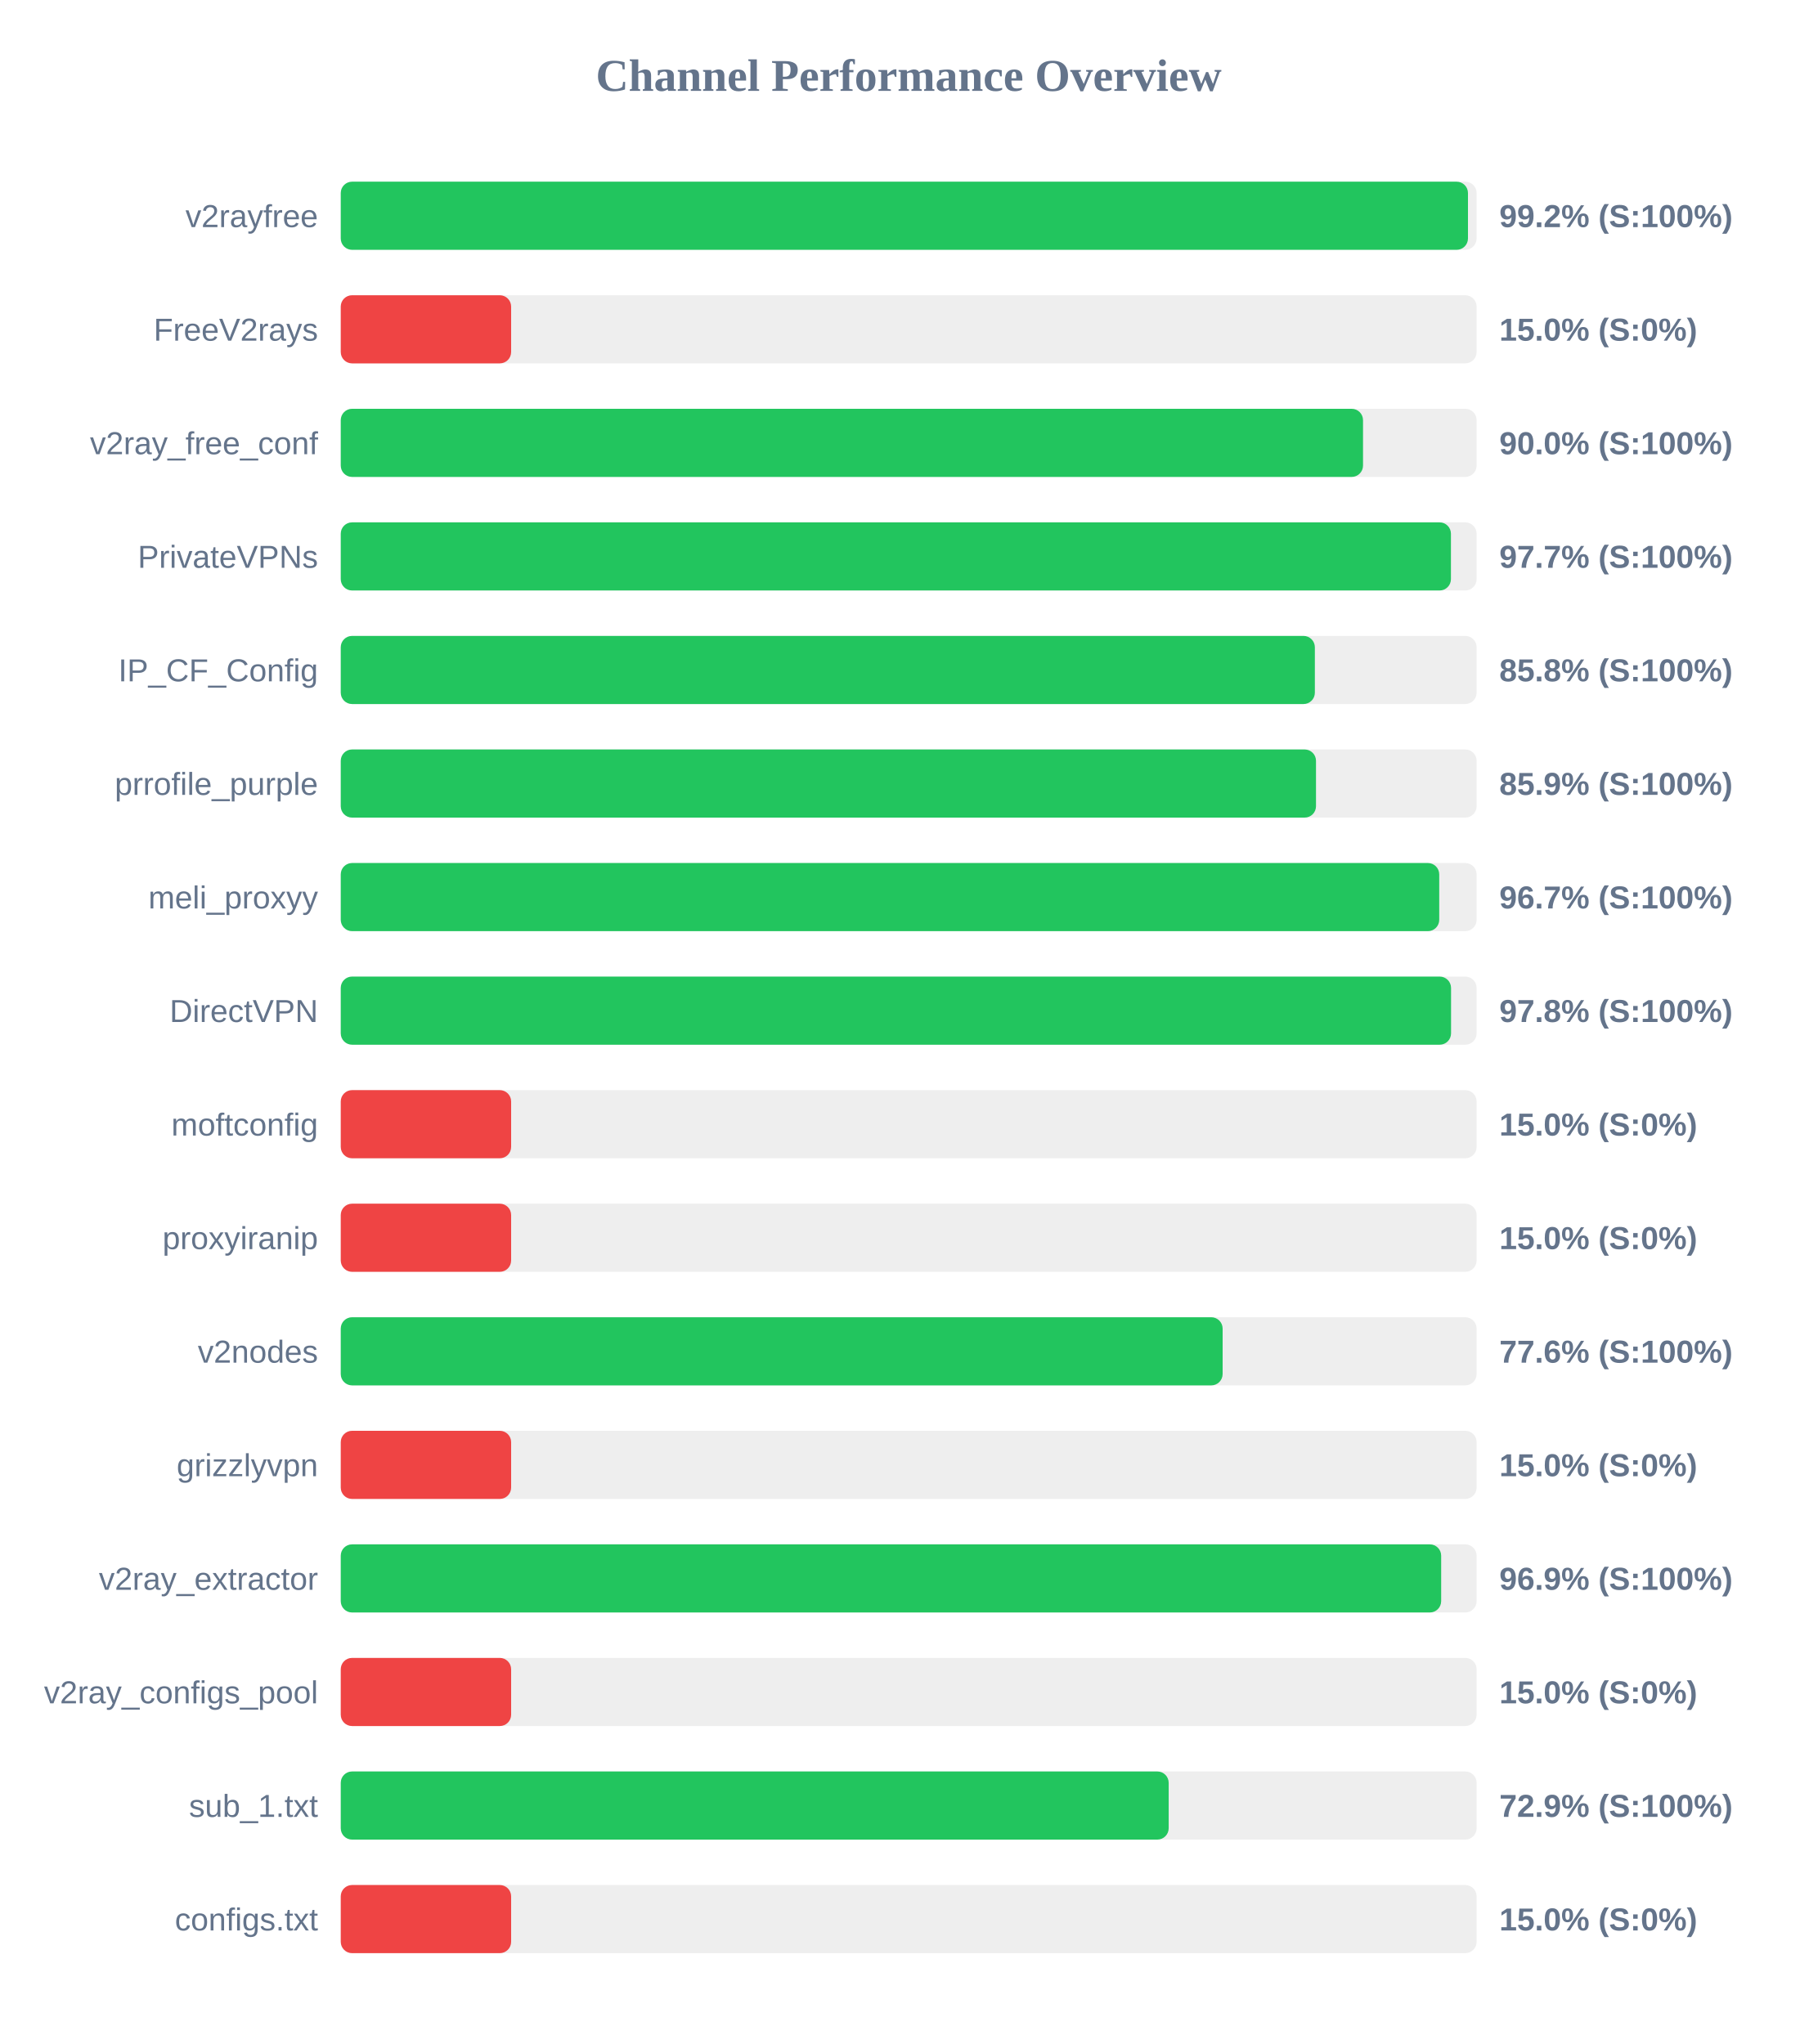
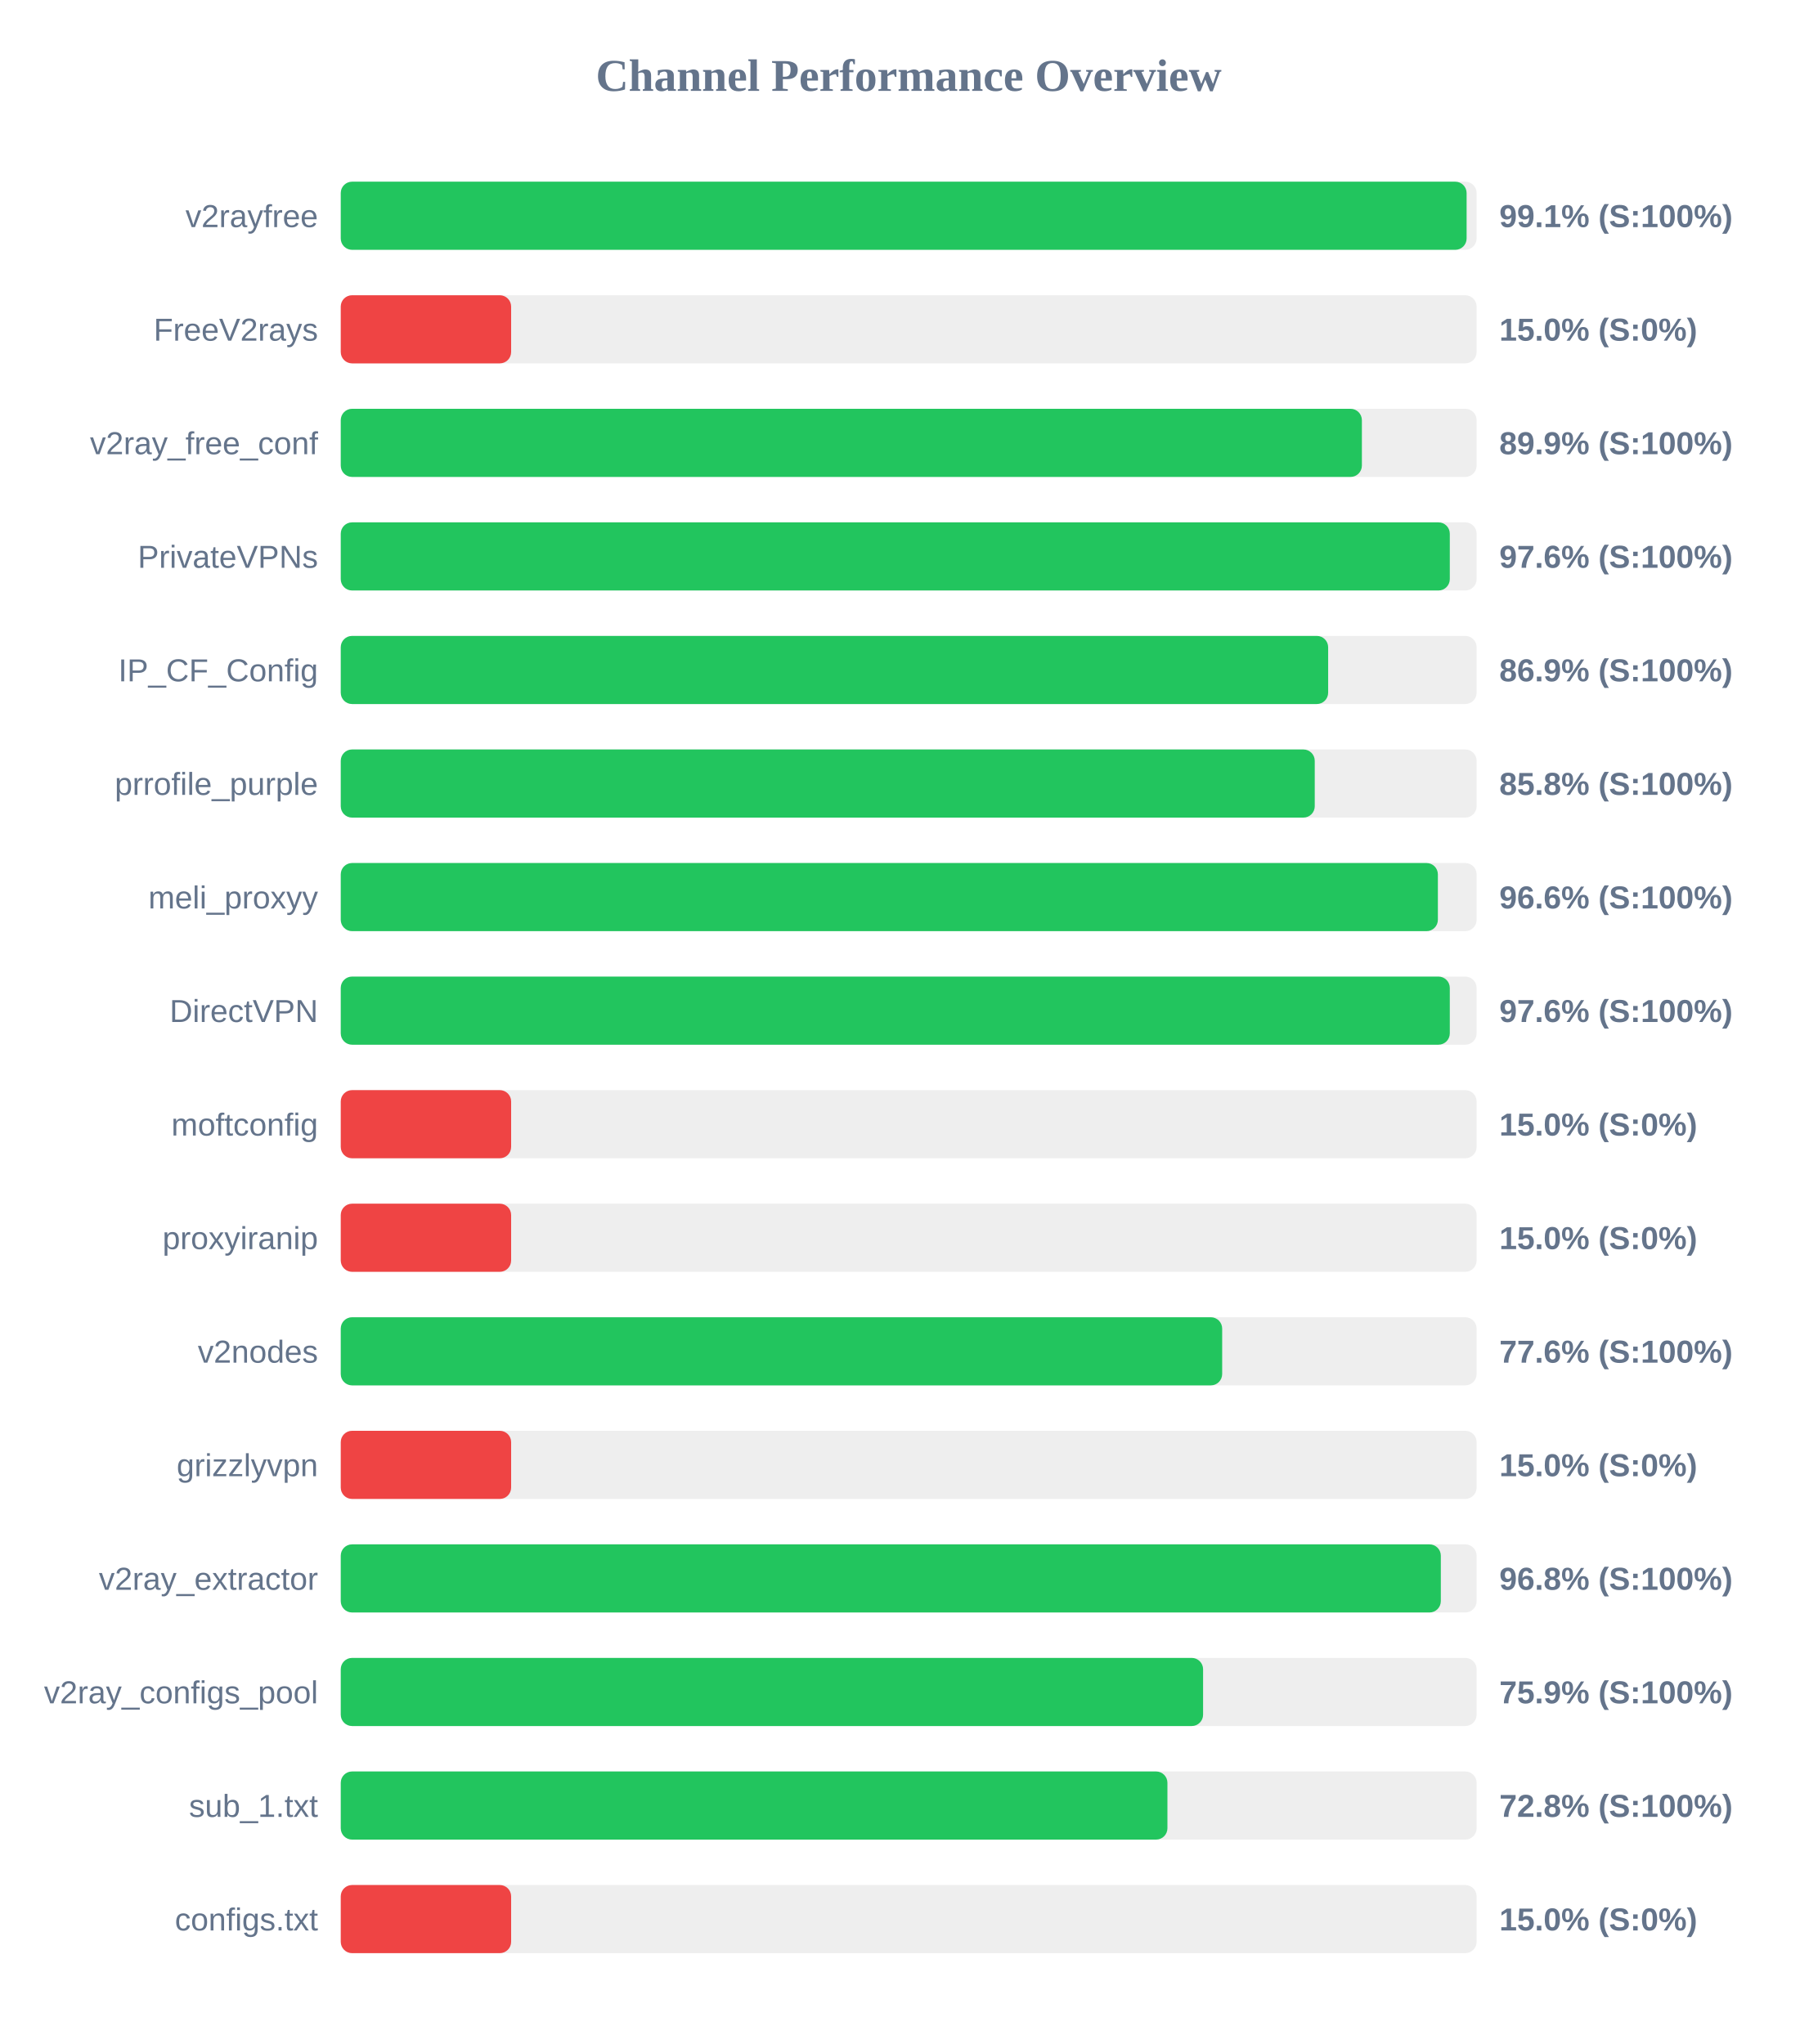
<svg xmlns="http://www.w3.org/2000/svg" width="800" height="900" version="1.1">
  <style>
        .row { font: 14px Arial; fill: #64748b; }
        .score { font: bold 14px Arial; fill: #64748b; }
    </style>
  <text x="400" y="40" text-anchor="middle" font-size="20px" font-weight="bold" fill="#64748b">Channel Performance Overview</text>
  <rect x="150" y="80" width="500" height="30" fill="#eee" rx="5" />
-   <rect x="150" y="80" width="496.2" height="30" fill="#22c55e" rx="5" />
+   <rect x="150" y="80" width="495.6" height="30" fill="#22c55e" rx="5" />
  <text x="140" y="100" text-anchor="end" class="row">v2rayfree</text>
-   <text x="660" y="100" text-anchor="start" class="score">99.2% (S:100%)</text>
+   <text x="660" y="100" text-anchor="start" class="score">99.1% (S:100%)</text>
  <rect x="150" y="130" width="500" height="30" fill="#eee" rx="5" />
  <rect x="150" y="130" width="75.0" height="30" fill="#ef4444" rx="5" />
  <text x="140" y="150" text-anchor="end" class="row">FreeV2rays</text>
  <text x="660" y="150" text-anchor="start" class="score">15.0% (S:0%)</text>
  <rect x="150" y="180" width="500" height="30" fill="#eee" rx="5" />
-   <rect x="150" y="180" width="450.0" height="30" fill="#22c55e" rx="5" />
+   <rect x="150" y="180" width="449.5" height="30" fill="#22c55e" rx="5" />
  <text x="140" y="200" text-anchor="end" class="row">v2ray_free_conf</text>
-   <text x="660" y="200" text-anchor="start" class="score">90.0% (S:100%)</text>
+   <text x="660" y="200" text-anchor="start" class="score">89.9% (S:100%)</text>
  <rect x="150" y="230" width="500" height="30" fill="#eee" rx="5" />
-   <rect x="150" y="230" width="488.7" height="30" fill="#22c55e" rx="5" />
+   <rect x="150" y="230" width="488.2" height="30" fill="#22c55e" rx="5" />
  <text x="140" y="250" text-anchor="end" class="row">PrivateVPNs</text>
-   <text x="660" y="250" text-anchor="start" class="score">97.7% (S:100%)</text>
+   <text x="660" y="250" text-anchor="start" class="score">97.6% (S:100%)</text>
  <rect x="150" y="280" width="500" height="30" fill="#eee" rx="5" />
-   <rect x="150" y="280" width="428.8" height="30" fill="#22c55e" rx="5" />
+   <rect x="150" y="280" width="434.65" height="30" fill="#22c55e" rx="5" />
  <text x="140" y="300" text-anchor="end" class="row">IP_CF_Config</text>
-   <text x="660" y="300" text-anchor="start" class="score">85.8% (S:100%)</text>
+   <text x="660" y="300" text-anchor="start" class="score">86.9% (S:100%)</text>
  <rect x="150" y="330" width="500" height="30" fill="#eee" rx="5" />
-   <rect x="150" y="330" width="429.3" height="30" fill="#22c55e" rx="5" />
+   <rect x="150" y="330" width="428.75" height="30" fill="#22c55e" rx="5" />
  <text x="140" y="350" text-anchor="end" class="row">prrofile_purple</text>
-   <text x="660" y="350" text-anchor="start" class="score">85.9% (S:100%)</text>
+   <text x="660" y="350" text-anchor="start" class="score">85.8% (S:100%)</text>
  <rect x="150" y="380" width="500" height="30" fill="#eee" rx="5" />
-   <rect x="150" y="380" width="483.55" height="30" fill="#22c55e" rx="5" />
+   <rect x="150" y="380" width="482.95" height="30" fill="#22c55e" rx="5" />
  <text x="140" y="400" text-anchor="end" class="row">meli_proxyy</text>
-   <text x="660" y="400" text-anchor="start" class="score">96.7% (S:100%)</text>
+   <text x="660" y="400" text-anchor="start" class="score">96.6% (S:100%)</text>
  <rect x="150" y="430" width="500" height="30" fill="#eee" rx="5" />
-   <rect x="150" y="430" width="488.75" height="30" fill="#22c55e" rx="5" />
+   <rect x="150" y="430" width="488.2" height="30" fill="#22c55e" rx="5" />
  <text x="140" y="450" text-anchor="end" class="row">DirectVPN</text>
-   <text x="660" y="450" text-anchor="start" class="score">97.8% (S:100%)</text>
+   <text x="660" y="450" text-anchor="start" class="score">97.6% (S:100%)</text>
  <rect x="150" y="480" width="500" height="30" fill="#eee" rx="5" />
  <rect x="150" y="480" width="75.0" height="30" fill="#ef4444" rx="5" />
  <text x="140" y="500" text-anchor="end" class="row">moftconfig</text>
  <text x="660" y="500" text-anchor="start" class="score">15.0% (S:0%)</text>
  <rect x="150" y="530" width="500" height="30" fill="#eee" rx="5" />
  <rect x="150" y="530" width="75.0" height="30" fill="#ef4444" rx="5" />
  <text x="140" y="550" text-anchor="end" class="row">proxyiranip</text>
  <text x="660" y="550" text-anchor="start" class="score">15.0% (S:0%)</text>
  <rect x="150" y="580" width="500" height="30" fill="#eee" rx="5" />
-   <rect x="150" y="580" width="388.2" height="30" fill="#22c55e" rx="5" />
+   <rect x="150" y="580" width="388.0" height="30" fill="#22c55e" rx="5" />
  <text x="140" y="600" text-anchor="end" class="row">v2nodes</text>
  <text x="660" y="600" text-anchor="start" class="score">77.6% (S:100%)</text>
  <rect x="150" y="630" width="500" height="30" fill="#eee" rx="5" />
  <rect x="150" y="630" width="75.0" height="30" fill="#ef4444" rx="5" />
  <text x="140" y="650" text-anchor="end" class="row">grizzlyvpn</text>
  <text x="660" y="650" text-anchor="start" class="score">15.0% (S:0%)</text>
  <rect x="150" y="680" width="500" height="30" fill="#eee" rx="5" />
-   <rect x="150" y="680" width="484.4" height="30" fill="#22c55e" rx="5" />
+   <rect x="150" y="680" width="484.25" height="30" fill="#22c55e" rx="5" />
  <text x="140" y="700" text-anchor="end" class="row">v2ray_extractor</text>
-   <text x="660" y="700" text-anchor="start" class="score">96.9% (S:100%)</text>
+   <text x="660" y="700" text-anchor="start" class="score">96.8% (S:100%)</text>
  <rect x="150" y="730" width="500" height="30" fill="#eee" rx="5" />
-   <rect x="150" y="730" width="75.0" height="30" fill="#ef4444" rx="5" />
+   <rect x="150" y="730" width="379.6" height="30" fill="#22c55e" rx="5" />
  <text x="140" y="750" text-anchor="end" class="row">v2ray_configs_pool</text>
-   <text x="660" y="750" text-anchor="start" class="score">15.0% (S:0%)</text>
+   <text x="660" y="750" text-anchor="start" class="score">75.9% (S:100%)</text>
  <rect x="150" y="780" width="500" height="30" fill="#eee" rx="5" />
-   <rect x="150" y="780" width="364.45" height="30" fill="#22c55e" rx="5" />
+   <rect x="150" y="780" width="363.9" height="30" fill="#22c55e" rx="5" />
  <text x="140" y="800" text-anchor="end" class="row">sub_1.txt</text>
-   <text x="660" y="800" text-anchor="start" class="score">72.9% (S:100%)</text>
+   <text x="660" y="800" text-anchor="start" class="score">72.8% (S:100%)</text>
  <rect x="150" y="830" width="500" height="30" fill="#eee" rx="5" />
  <rect x="150" y="830" width="75.0" height="30" fill="#ef4444" rx="5" />
  <text x="140" y="850" text-anchor="end" class="row">configs.txt</text>
  <text x="660" y="850" text-anchor="start" class="score">15.0% (S:0%)</text>
</svg>
